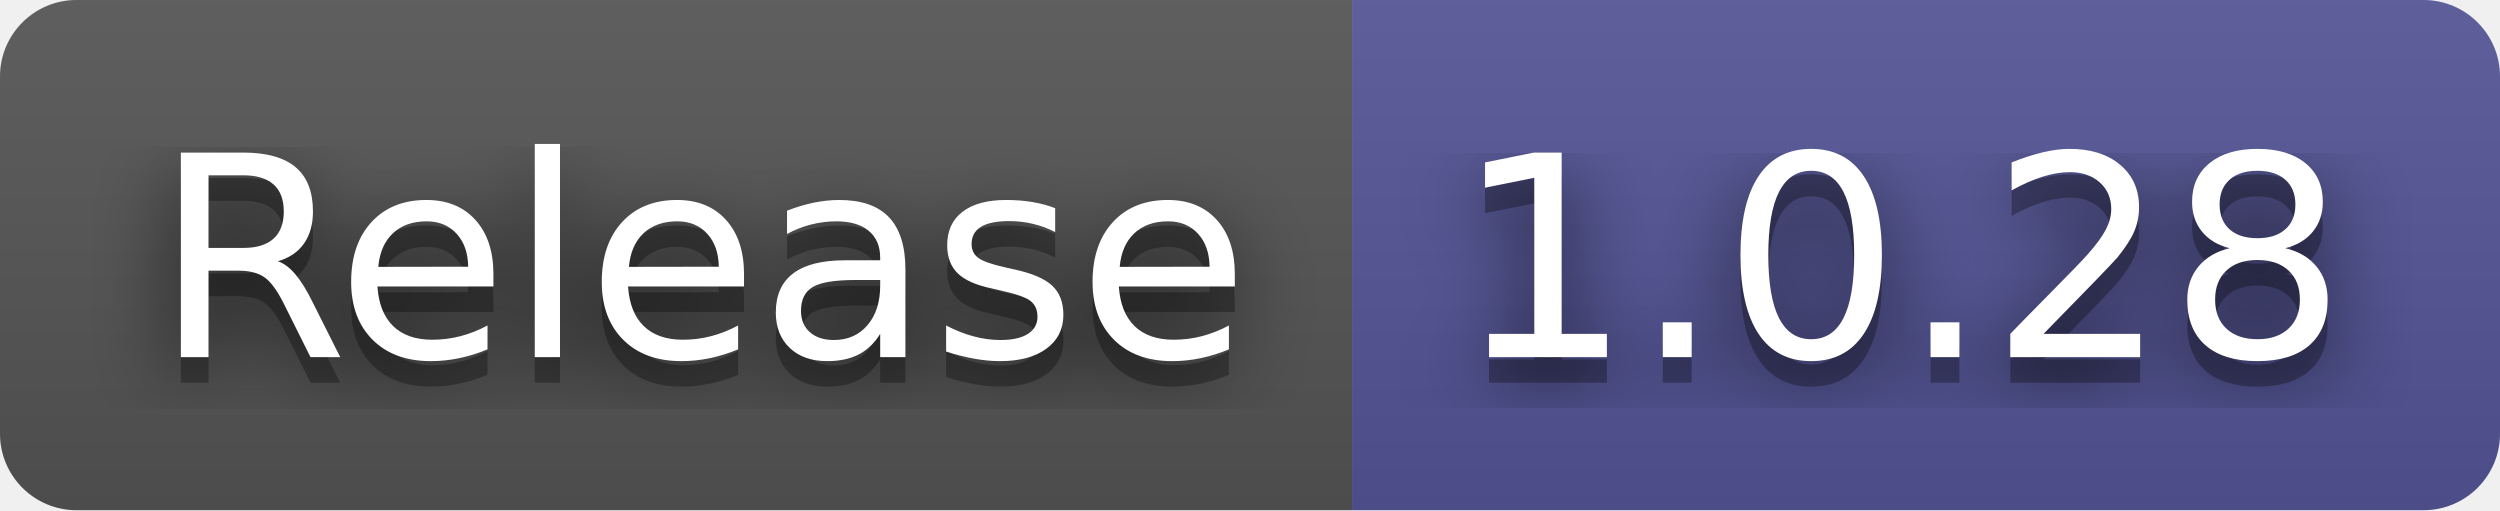
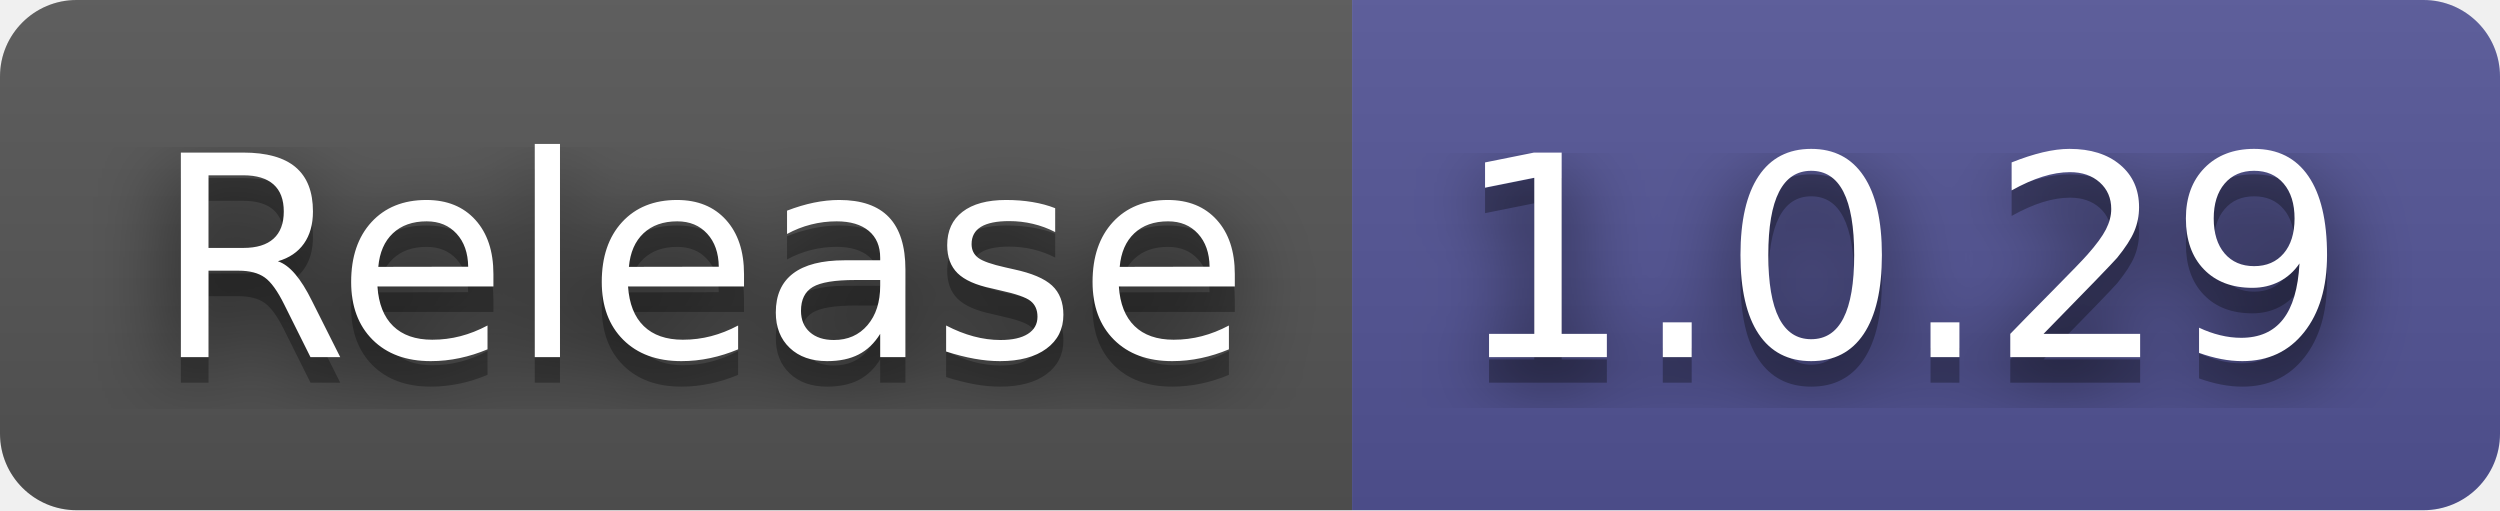
- <svg xmlns="http://www.w3.org/2000/svg" width="98" height="20" role="img" aria-label="Release: 1.0.28">
+ <svg xmlns="http://www.w3.org/2000/svg" width="98" height="20" role="img" aria-label="Release: 1.0.29">
  <filter id="blur">
    <feGaussianBlur stdDeviation="16" />
  </filter>
  <linearGradient id="s" x2="0" y2="100%">
    <stop offset="0" stop-color="#bbb" stop-opacity=".1" />
    <stop offset="1" stop-opacity=".1" />
  </linearGradient>
  <clipPath id="r">
    <rect width="98" height="20" rx="3" />
  </clipPath>
  <g clip-path="url(#r)">
    <rect width="53" height="20" fill="#555" />
    <rect x="53" width="45" height="20" fill="#535597" />
    <rect width="98" height="20" fill="url(#s)" />
  </g>
  <g fill="#fff" text-anchor="middle" font-family="Verdana,Geneva,DejaVu Sans,sans-serif" text-rendering="geometricPrecision" font-size="110">
    <g transform="scale(.1)">
      <g aria-hidden="true" fill="#010101">
        <text x="275" y="150" fill-opacity=".8" filter="url(#blur)" textLength="430">Release</text>
        <text x="275" y="150" fill-opacity=".3" textLength="430">Release</text>
      </g>
      <text x="275" y="140" textLength="430">Release</text>
    </g>
    <g transform="scale(.1)">
      <g aria-hidden="true" fill="#010101">
-         <text x="745" y="150" fill-opacity=".8" filter="url(#blur)" textLength="350">1.0.28</text>
-         <text x="745" y="150" fill-opacity=".3" textLength="350">1.0.28</text>
+         <text x="745" y="150" fill-opacity=".8" filter="url(#blur)" textLength="350">1.0.29</text>
+         <text x="745" y="150" fill-opacity=".3" textLength="350">1.0.29</text>
      </g>
-       <text x="745" y="140" textLength="350">1.0.28</text>
+       <text x="745" y="140" textLength="350">1.0.29</text>
    </g>
  </g>
</svg>
